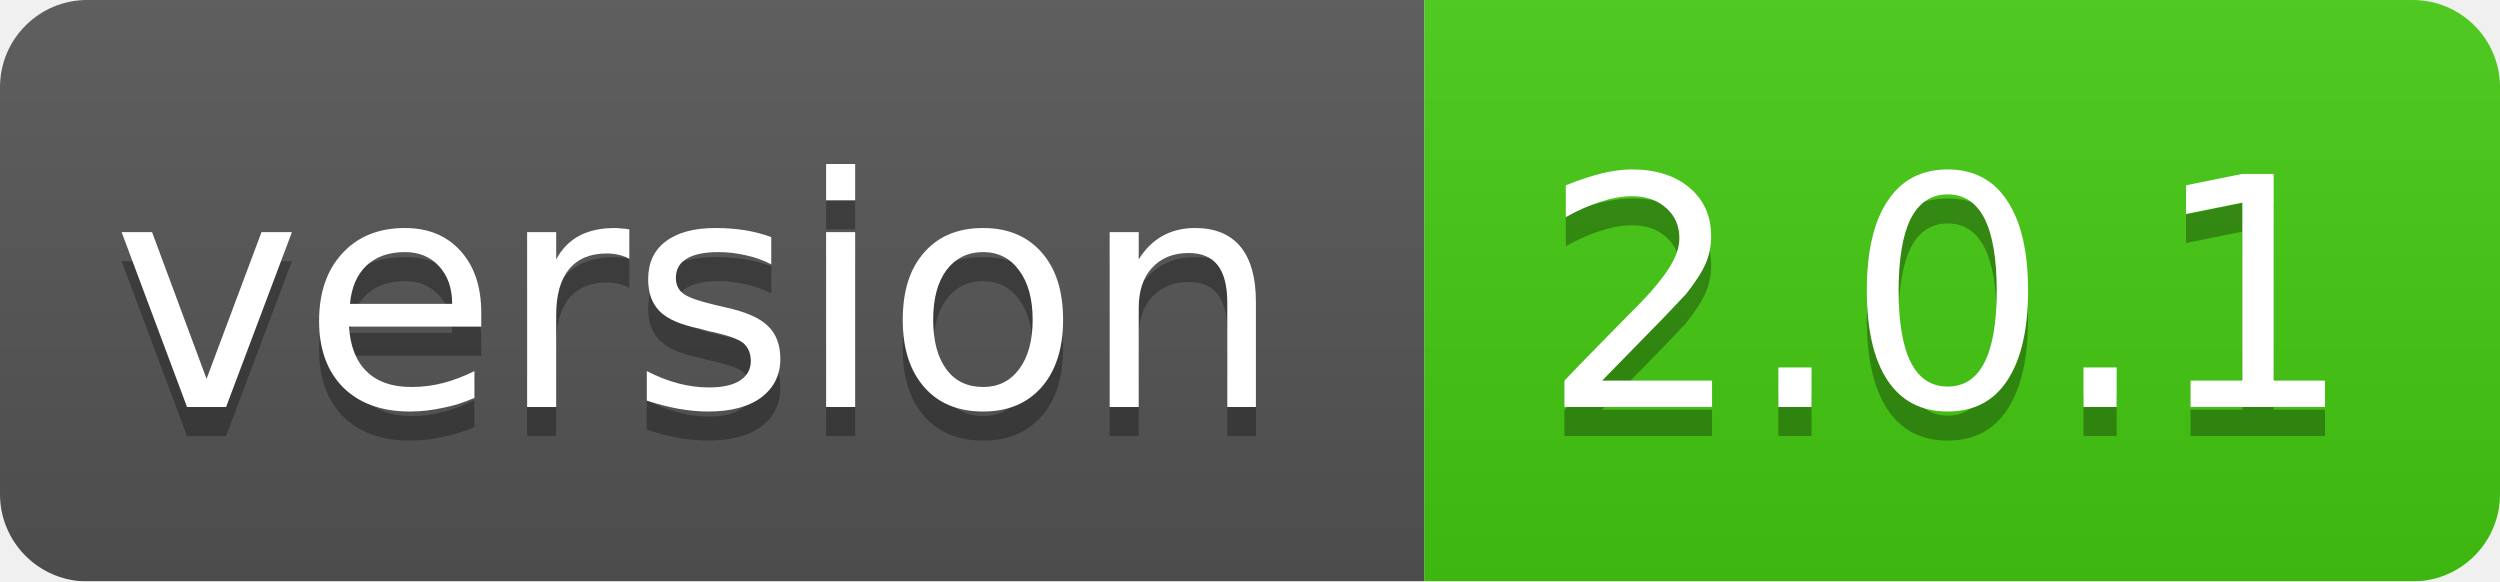
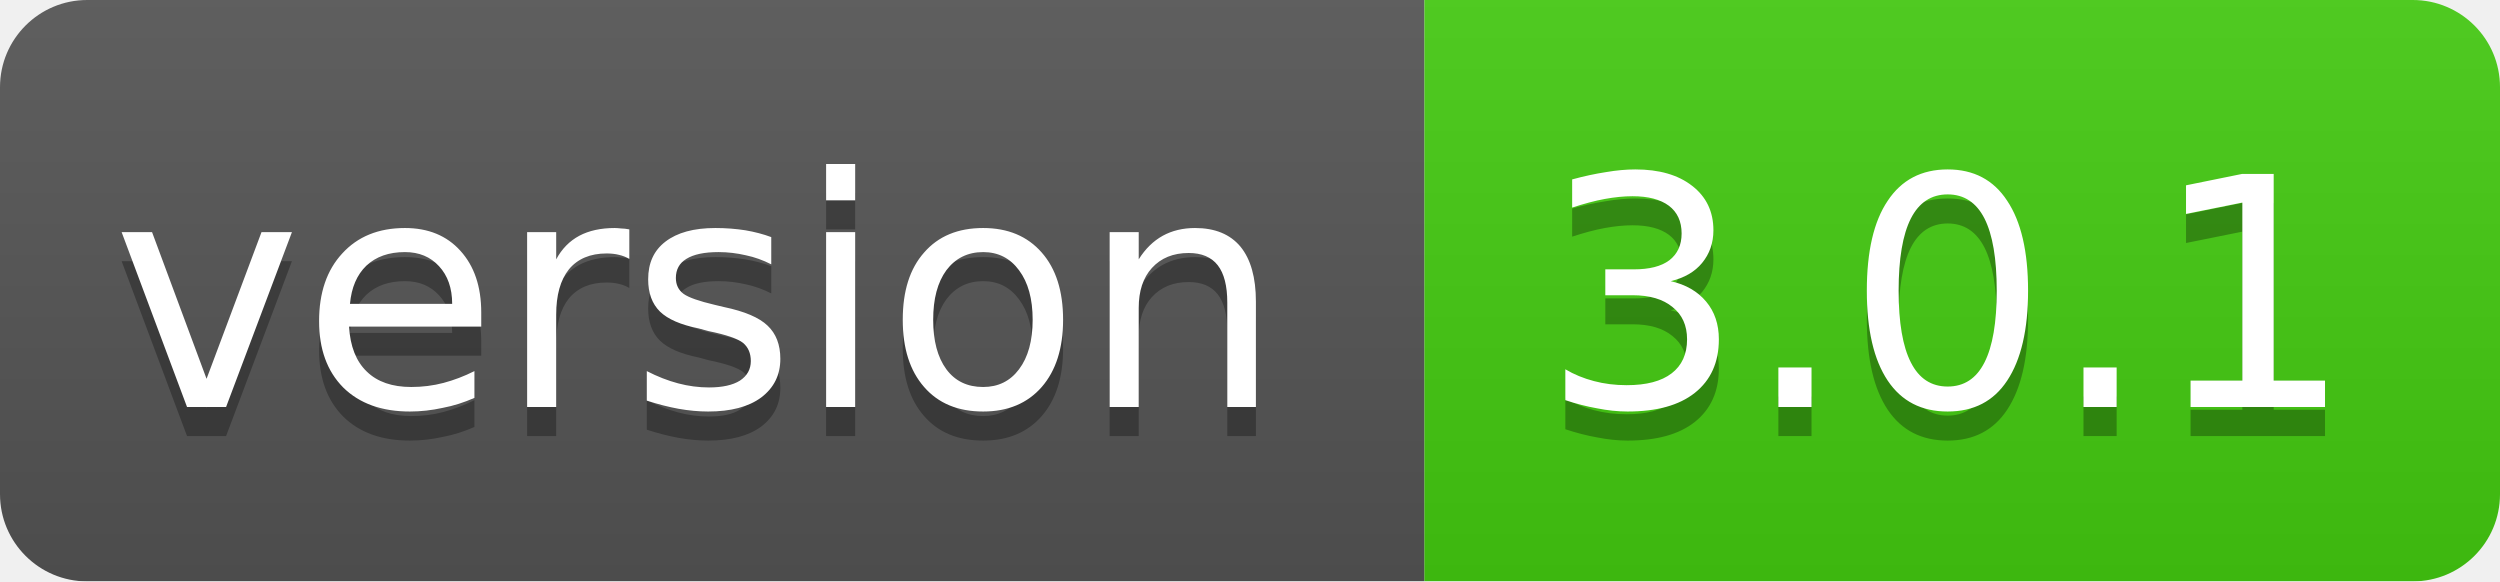
<svg xmlns="http://www.w3.org/2000/svg" width="86" height="20">
  <linearGradient id="smooth" x2="0" y2="100%">
    <stop offset="0" stop-color="#bbb" stop-opacity=".1" />
    <stop offset="1" stop-opacity=".1" />
  </linearGradient>
  <mask id="round">
    <rect width="86" height="20" rx="3" fill="#fff" />
  </mask>
  <g mask="url(#round)">
    <rect width="49" height="20" fill="#555" />
    <rect x="49" width="37" height="20" fill="#44cc11" />
    <rect width="86" height="20" fill="url(#smooth)" />
  </g>
  <g fill="#fff" text-anchor="middle" font-family="DejaVu Sans,Verdana,Geneva,sans-serif" font-size="11">
    <text x="24" y="15" fill="#010101" fill-opacity=".3">version</text>
    <text x="24" y="14">version</text>
-     <text x="67" y="15" fill="#010101" fill-opacity=".3">2.0.1</text>
-     <text x="67" y="14">2.0.1</text>
+     <text x="67" y="15" fill="#010101" fill-opacity=".3">3.0.1</text>
+     <text x="67" y="14">3.0.1</text>
  </g>
</svg>
